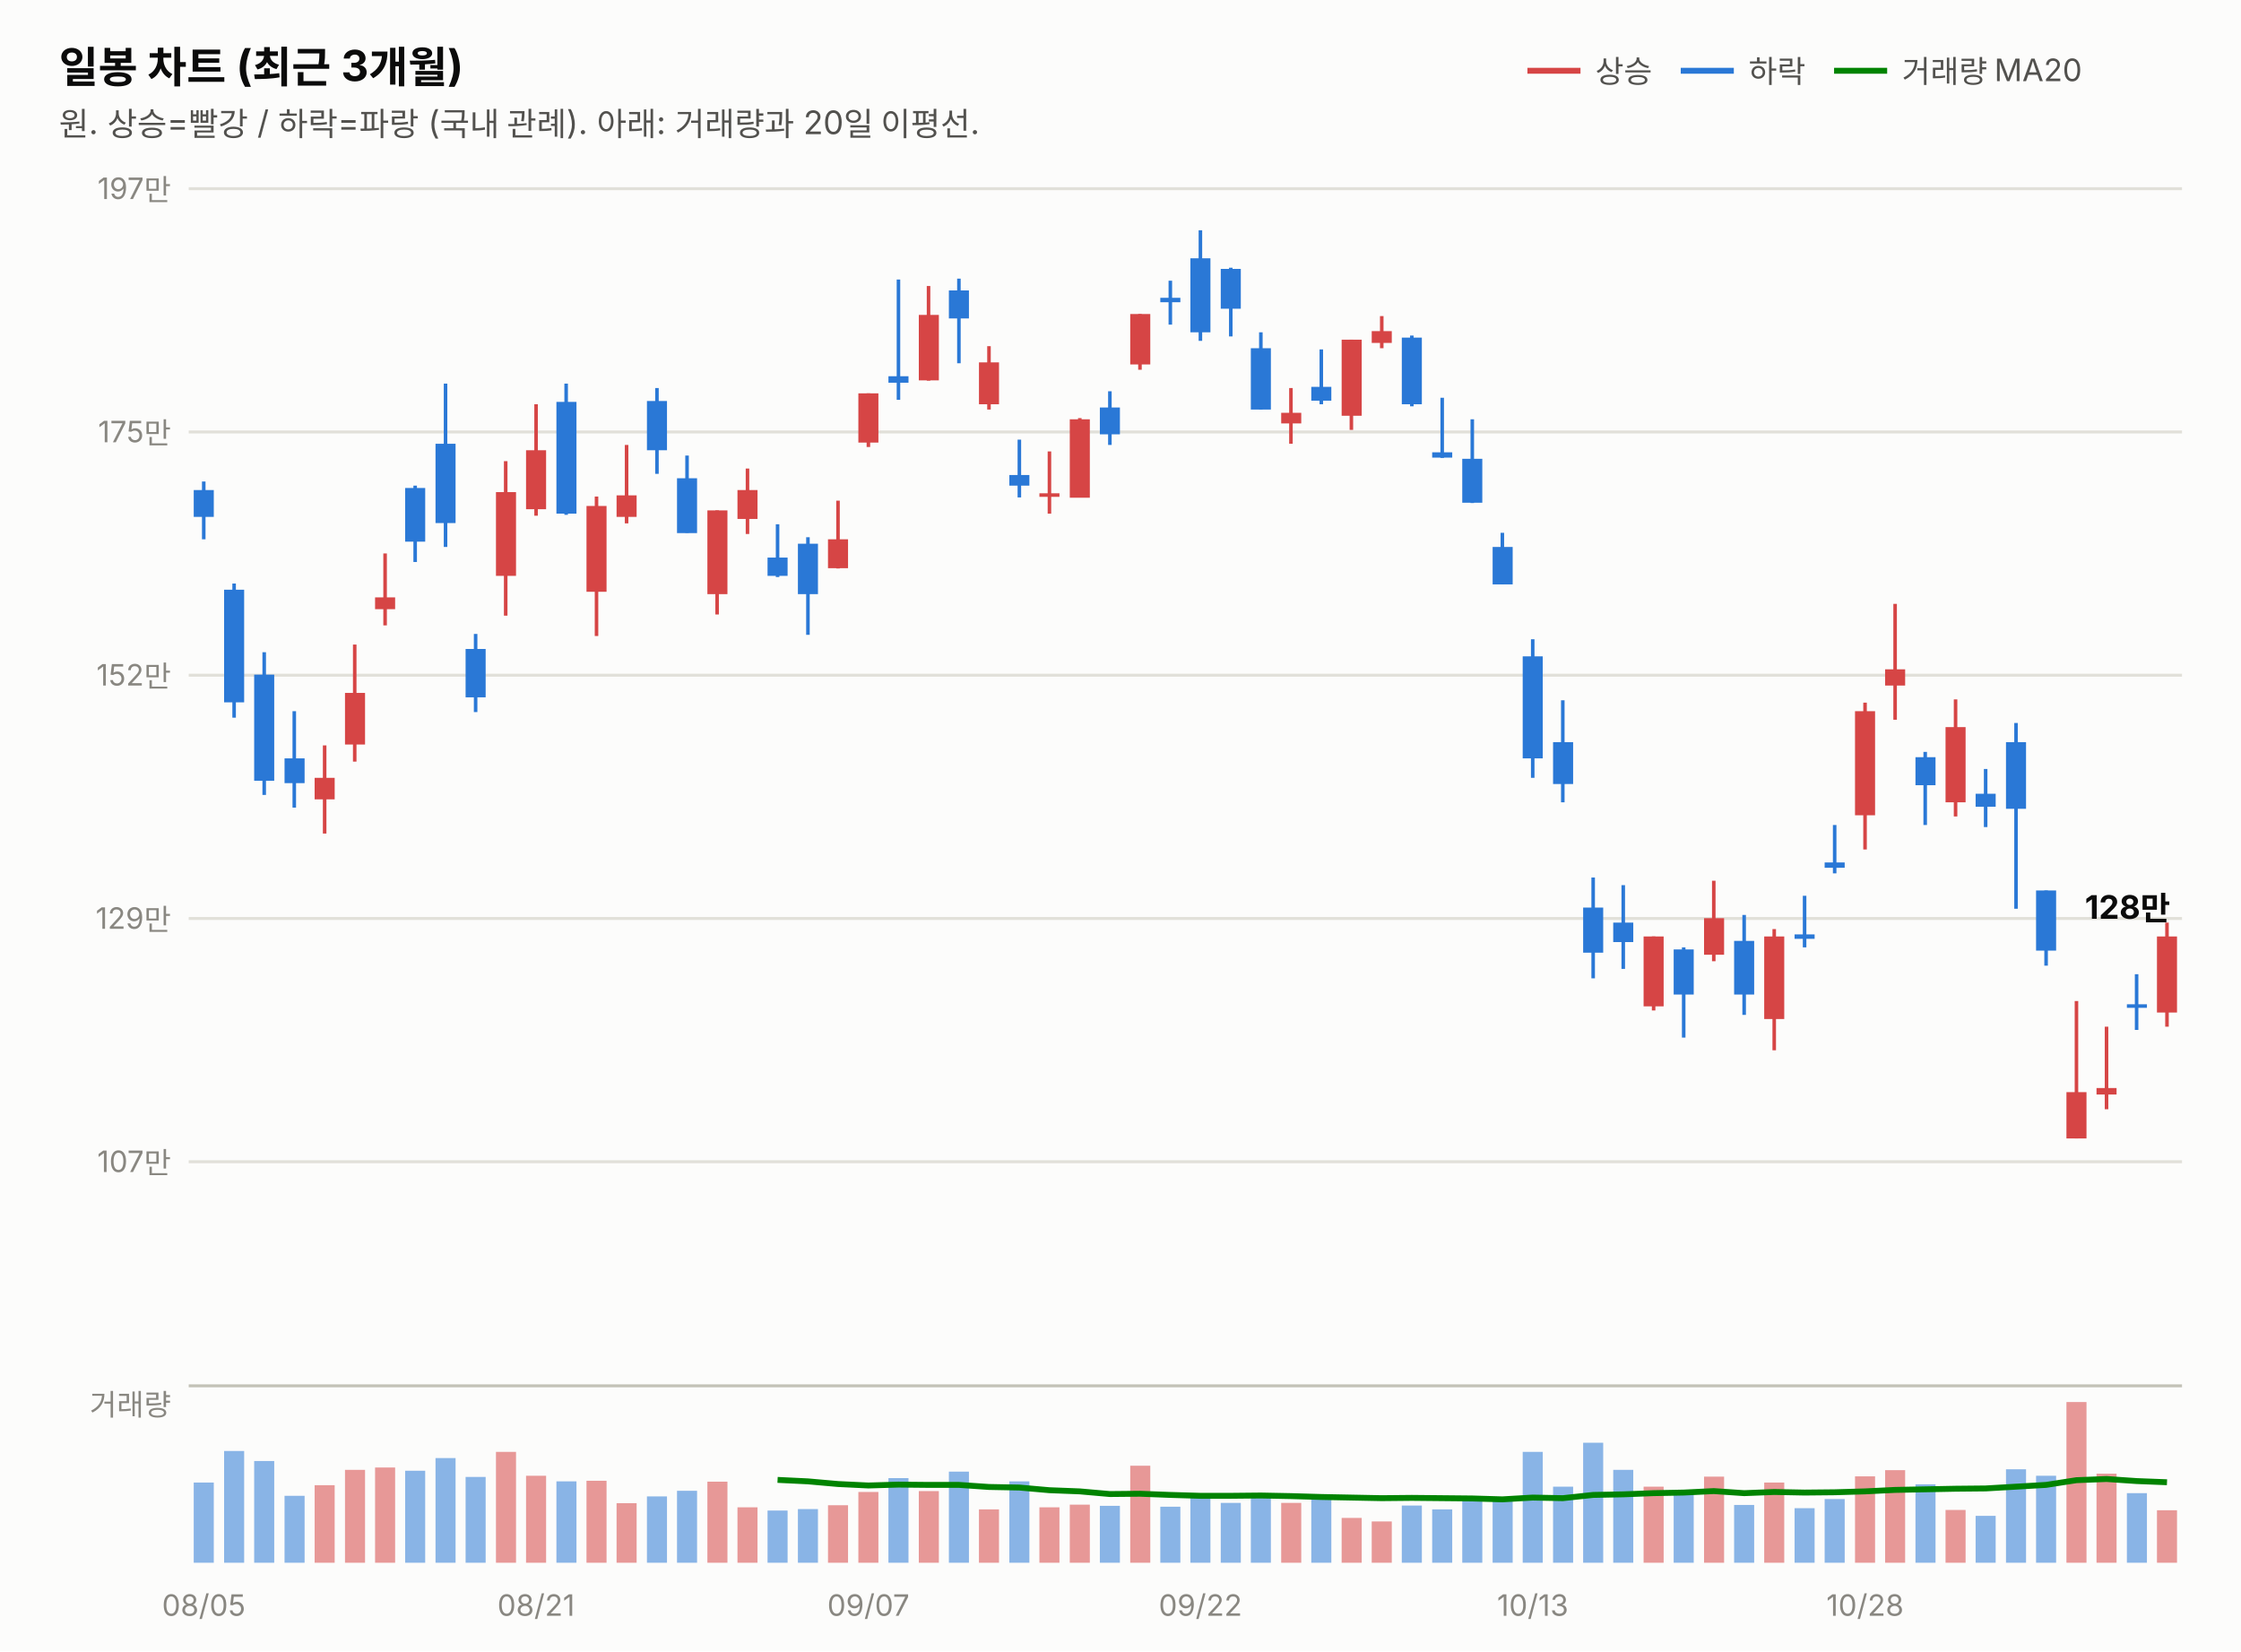
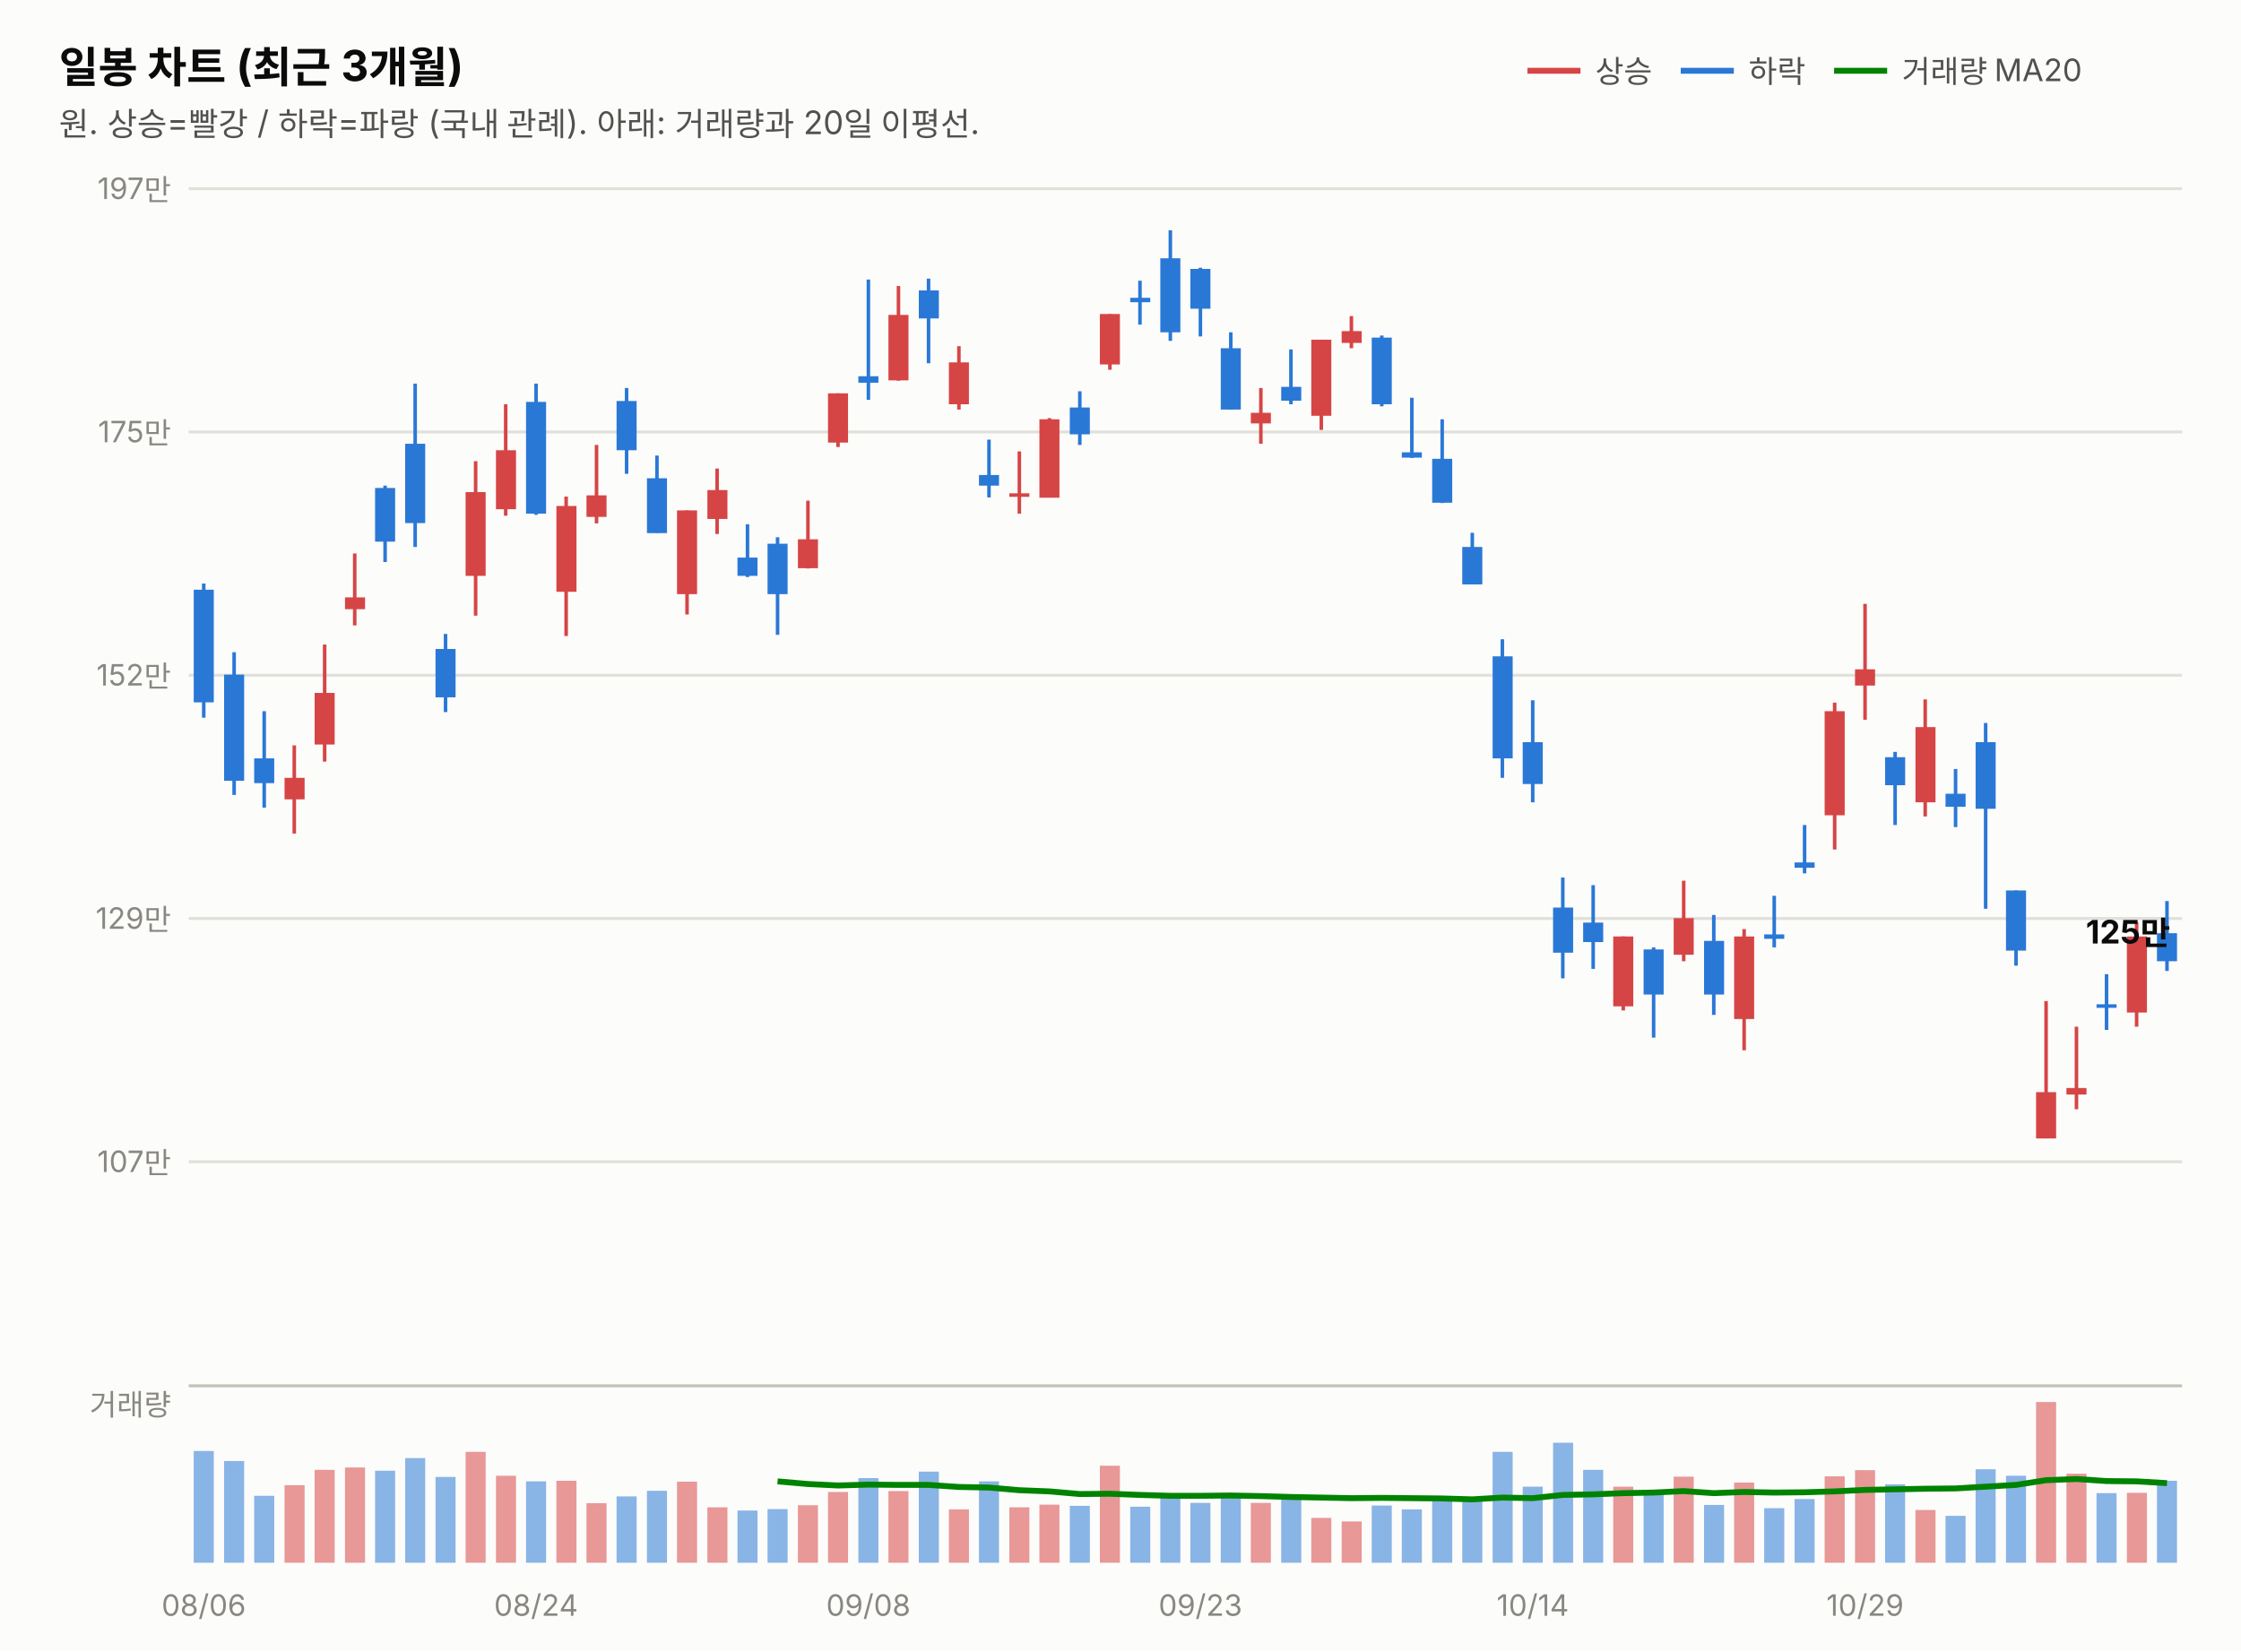
<svg xmlns="http://www.w3.org/2000/svg" width="760" height="560" viewBox="0 0 760 560" font-family="system-ui,-apple-system,&quot;Segoe UI&quot;,&quot;Malgun Gothic&quot;,&quot;Apple SD Gothic Neo&quot;,sans-serif">
  <rect width="760" height="560" fill="#fcfcfb" />
  <text x="20" y="28" font-size="14.5" font-weight="700" fill="#0b0b0b">일봉 차트 (최근 3개월)</text>
  <text x="20" y="46" font-size="11" fill="#52514e">원. 상승=빨강 / 하락=파랑 (국내 관례). 아래: 거래량과 20일 이평선.</text>
  <line x1="518" y1="24" x2="536" y2="24" stroke="#d64545" stroke-width="2" />
  <text x="541" y="28" font-size="10.5" fill="#52514e">상승</text>
  <line x1="570" y1="24" x2="588" y2="24" stroke="#2a78d6" stroke-width="2" />
  <text x="593" y="28" font-size="10.5" fill="#52514e">하락</text>
  <line x1="622" y1="24" x2="640" y2="24" stroke="#008300" stroke-width="2" />
  <text x="645" y="28" font-size="10.5" fill="#52514e">거래량 MA20</text>
  <line x1="64" y1="394.0" x2="740" y2="394.0" stroke="#e1e0d9" stroke-width="1" />
  <text x="58" y="397.5" font-size="10" fill="#898781" text-anchor="end" style="font-variant-numeric:tabular-nums">107만</text>
  <line x1="64" y1="311.5" x2="740" y2="311.5" stroke="#e1e0d9" stroke-width="1" />
  <text x="58" y="315.0" font-size="10" fill="#898781" text-anchor="end" style="font-variant-numeric:tabular-nums">129만</text>
  <line x1="64" y1="229.0" x2="740" y2="229.0" stroke="#e1e0d9" stroke-width="1" />
  <text x="58" y="232.5" font-size="10" fill="#898781" text-anchor="end" style="font-variant-numeric:tabular-nums">152만</text>
  <line x1="64" y1="146.5" x2="740" y2="146.5" stroke="#e1e0d9" stroke-width="1" />
  <text x="58" y="150.0" font-size="10" fill="#898781" text-anchor="end" style="font-variant-numeric:tabular-nums">175만</text>
  <line x1="64" y1="64.0" x2="740" y2="64.0" stroke="#e1e0d9" stroke-width="1" />
  <text x="58" y="67.5" font-size="10" fill="#898781" text-anchor="end" style="font-variant-numeric:tabular-nums">197만</text>
-   <line x1="69.1" y1="163.3" x2="69.1" y2="182.9" stroke="#2a78d6" stroke-width="1.2" />
-   <rect x="65.7" y="166.2" width="6.8" height="9.1" fill="#2a78d6" />
-   <line x1="79.4" y1="197.9" x2="79.4" y2="243.4" stroke="#2a78d6" stroke-width="1.2" />
-   <rect x="76.0" y="200.0" width="6.8" height="38.2" fill="#2a78d6" />
-   <line x1="89.6" y1="221.2" x2="89.6" y2="269.6" stroke="#2a78d6" stroke-width="1.2" />
-   <rect x="86.2" y="228.8" width="6.8" height="36.0" fill="#2a78d6" />
-   <line x1="99.8" y1="241.2" x2="99.8" y2="273.9" stroke="#2a78d6" stroke-width="1.2" />
-   <rect x="96.5" y="257.2" width="6.8" height="8.4" fill="#2a78d6" />
-   <line x1="110.1" y1="252.8" x2="110.1" y2="282.7" stroke="#d64545" stroke-width="1.2" />
-   <rect x="106.7" y="263.8" width="6.8" height="7.3" fill="#d64545" />
-   <line x1="120.3" y1="218.6" x2="120.3" y2="258.3" stroke="#d64545" stroke-width="1.2" />
-   <rect x="117.0" y="235.0" width="6.8" height="17.5" fill="#d64545" />
-   <line x1="130.6" y1="187.7" x2="130.6" y2="212.1" stroke="#d64545" stroke-width="1.2" />
-   <rect x="127.2" y="202.6" width="6.8" height="4.0" fill="#d64545" />
-   <line x1="140.8" y1="164.7" x2="140.8" y2="190.6" stroke="#2a78d6" stroke-width="1.2" />
-   <rect x="137.4" y="165.5" width="6.8" height="18.2" fill="#2a78d6" />
-   <line x1="151.1" y1="130.1" x2="151.1" y2="185.5" stroke="#2a78d6" stroke-width="1.2" />
-   <rect x="147.7" y="150.5" width="6.8" height="26.9" fill="#2a78d6" />
-   <line x1="161.3" y1="215.0" x2="161.3" y2="241.5" stroke="#2a78d6" stroke-width="1.2" />
-   <rect x="157.9" y="220.1" width="6.8" height="16.4" fill="#2a78d6" />
-   <line x1="171.5" y1="156.4" x2="171.5" y2="208.8" stroke="#d64545" stroke-width="1.2" />
-   <rect x="168.2" y="166.9" width="6.8" height="28.4" fill="#d64545" />
-   <line x1="181.8" y1="137.1" x2="181.8" y2="174.9" stroke="#d64545" stroke-width="1.2" />
-   <rect x="178.4" y="152.7" width="6.8" height="20.0" fill="#d64545" />
-   <line x1="192.0" y1="130.1" x2="192.0" y2="174.6" stroke="#2a78d6" stroke-width="1.2" />
-   <rect x="188.7" y="136.3" width="6.8" height="37.9" fill="#2a78d6" />
-   <line x1="202.3" y1="168.4" x2="202.3" y2="215.7" stroke="#d64545" stroke-width="1.2" />
-   <rect x="198.9" y="171.6" width="6.8" height="29.1" fill="#d64545" />
-   <line x1="212.5" y1="150.9" x2="212.5" y2="177.5" stroke="#d64545" stroke-width="1.2" />
-   <rect x="209.1" y="168.0" width="6.8" height="7.3" fill="#d64545" />
-   <line x1="222.8" y1="131.6" x2="222.8" y2="160.7" stroke="#2a78d6" stroke-width="1.2" />
-   <rect x="219.4" y="136.0" width="6.8" height="16.7" fill="#2a78d6" />
-   <line x1="233.0" y1="154.5" x2="233.0" y2="180.7" stroke="#2a78d6" stroke-width="1.2" />
-   <rect x="229.6" y="162.2" width="6.8" height="18.6" fill="#2a78d6" />
-   <line x1="243.2" y1="173.1" x2="243.2" y2="208.4" stroke="#d64545" stroke-width="1.2" />
-   <rect x="239.9" y="173.1" width="6.8" height="28.4" fill="#d64545" />
-   <line x1="253.5" y1="158.9" x2="253.5" y2="181.1" stroke="#d64545" stroke-width="1.2" />
-   <rect x="250.1" y="166.2" width="6.8" height="9.8" fill="#d64545" />
-   <line x1="263.7" y1="177.8" x2="263.7" y2="195.7" stroke="#2a78d6" stroke-width="1.2" />
-   <rect x="260.3" y="189.1" width="6.8" height="6.2" fill="#2a78d6" />
-   <line x1="274.0" y1="182.2" x2="274.0" y2="215.3" stroke="#2a78d6" stroke-width="1.2" />
-   <rect x="270.6" y="184.4" width="6.8" height="17.1" fill="#2a78d6" />
-   <line x1="284.2" y1="169.8" x2="284.2" y2="192.8" stroke="#d64545" stroke-width="1.2" />
-   <rect x="280.8" y="182.9" width="6.8" height="9.8" fill="#d64545" />
-   <line x1="294.5" y1="133.4" x2="294.5" y2="151.6" stroke="#d64545" stroke-width="1.2" />
-   <rect x="291.1" y="133.4" width="6.8" height="16.7" fill="#d64545" />
-   <line x1="304.7" y1="94.8" x2="304.7" y2="135.6" stroke="#2a78d6" stroke-width="1.2" />
-   <rect x="301.3" y="127.6" width="6.8" height="2.2" fill="#2a78d6" />
-   <line x1="314.9" y1="97.0" x2="314.9" y2="129.1" stroke="#d64545" stroke-width="1.2" />
-   <rect x="311.6" y="106.8" width="6.8" height="22.2" fill="#d64545" />
-   <line x1="325.2" y1="94.5" x2="325.2" y2="123.2" stroke="#2a78d6" stroke-width="1.2" />
-   <rect x="321.8" y="98.5" width="6.8" height="9.5" fill="#2a78d6" />
-   <line x1="335.4" y1="117.4" x2="335.4" y2="138.9" stroke="#d64545" stroke-width="1.2" />
-   <rect x="332.0" y="122.9" width="6.8" height="14.2" fill="#d64545" />
-   <line x1="345.7" y1="149.1" x2="345.7" y2="168.7" stroke="#2a78d6" stroke-width="1.2" />
-   <rect x="342.3" y="161.1" width="6.8" height="3.6" fill="#2a78d6" />
-   <line x1="355.9" y1="153.1" x2="355.9" y2="174.2" stroke="#d64545" stroke-width="1.2" />
-   <rect x="352.5" y="167.3" width="6.8" height="1.2" fill="#d64545" />
-   <line x1="366.2" y1="141.8" x2="366.2" y2="168.7" stroke="#d64545" stroke-width="1.2" />
-   <rect x="362.8" y="142.2" width="6.8" height="26.6" fill="#d64545" />
-   <line x1="376.4" y1="132.7" x2="376.4" y2="150.9" stroke="#2a78d6" stroke-width="1.2" />
-   <rect x="373.0" y="138.2" width="6.8" height="9.1" fill="#2a78d6" />
-   <line x1="386.6" y1="106.5" x2="386.6" y2="125.4" stroke="#d64545" stroke-width="1.2" />
-   <rect x="383.3" y="106.5" width="6.8" height="17.1" fill="#d64545" />
-   <line x1="396.9" y1="95.2" x2="396.9" y2="110.1" stroke="#2a78d6" stroke-width="1.2" />
-   <rect x="393.5" y="101.0" width="6.8" height="1.5" fill="#2a78d6" />
-   <line x1="407.1" y1="78.1" x2="407.1" y2="115.6" stroke="#2a78d6" stroke-width="1.2" />
-   <rect x="403.7" y="87.6" width="6.8" height="25.1" fill="#2a78d6" />
-   <line x1="417.4" y1="90.8" x2="417.4" y2="114.1" stroke="#2a78d6" stroke-width="1.2" />
-   <rect x="414.0" y="91.2" width="6.8" height="13.5" fill="#2a78d6" />
-   <line x1="427.6" y1="112.7" x2="427.6" y2="138.9" stroke="#2a78d6" stroke-width="1.2" />
-   <rect x="424.2" y="118.1" width="6.8" height="20.8" fill="#2a78d6" />
-   <line x1="437.8" y1="131.6" x2="437.8" y2="150.5" stroke="#d64545" stroke-width="1.2" />
-   <rect x="434.5" y="140.0" width="6.8" height="3.6" fill="#d64545" />
-   <line x1="448.1" y1="118.5" x2="448.1" y2="137.1" stroke="#2a78d6" stroke-width="1.2" />
-   <rect x="444.7" y="131.2" width="6.8" height="4.7" fill="#2a78d6" />
-   <line x1="458.3" y1="115.2" x2="458.3" y2="145.8" stroke="#d64545" stroke-width="1.2" />
-   <rect x="455.0" y="115.2" width="6.8" height="25.8" fill="#d64545" />
-   <line x1="468.6" y1="107.2" x2="468.6" y2="118.1" stroke="#d64545" stroke-width="1.2" />
-   <rect x="465.2" y="112.3" width="6.8" height="4.0" fill="#d64545" />
-   <line x1="478.8" y1="113.8" x2="478.8" y2="137.8" stroke="#2a78d6" stroke-width="1.2" />
-   <rect x="475.4" y="114.5" width="6.8" height="22.6" fill="#2a78d6" />
-   <line x1="489.1" y1="134.9" x2="489.1" y2="155.3" stroke="#2a78d6" stroke-width="1.2" />
-   <rect x="485.7" y="153.4" width="6.8" height="1.8" fill="#2a78d6" />
-   <line x1="499.3" y1="142.2" x2="499.3" y2="170.6" stroke="#2a78d6" stroke-width="1.2" />
-   <rect x="495.9" y="155.6" width="6.8" height="14.9" fill="#2a78d6" />
-   <line x1="509.5" y1="180.7" x2="509.5" y2="198.2" stroke="#2a78d6" stroke-width="1.2" />
-   <rect x="506.2" y="185.5" width="6.8" height="12.7" fill="#2a78d6" />
-   <line x1="519.8" y1="216.8" x2="519.8" y2="263.8" stroke="#2a78d6" stroke-width="1.2" />
-   <rect x="516.4" y="222.6" width="6.8" height="34.6" fill="#2a78d6" />
-   <line x1="530.0" y1="237.5" x2="530.0" y2="272.1" stroke="#2a78d6" stroke-width="1.2" />
-   <rect x="526.7" y="251.7" width="6.8" height="14.2" fill="#2a78d6" />
-   <line x1="540.3" y1="297.6" x2="540.3" y2="331.8" stroke="#2a78d6" stroke-width="1.2" />
-   <rect x="536.9" y="307.8" width="6.8" height="15.3" fill="#2a78d6" />
-   <line x1="550.5" y1="300.2" x2="550.5" y2="328.6" stroke="#2a78d6" stroke-width="1.2" />
-   <rect x="547.1" y="312.9" width="6.8" height="6.6" fill="#2a78d6" />
-   <line x1="560.8" y1="317.6" x2="560.8" y2="342.7" stroke="#d64545" stroke-width="1.2" />
-   <rect x="557.4" y="317.6" width="6.8" height="23.7" fill="#d64545" />
-   <line x1="571.0" y1="321.3" x2="571.0" y2="351.9" stroke="#2a78d6" stroke-width="1.2" />
-   <rect x="567.6" y="322.0" width="6.8" height="15.3" fill="#2a78d6" />
-   <line x1="581.2" y1="298.7" x2="581.2" y2="326.0" stroke="#d64545" stroke-width="1.2" />
-   <rect x="577.9" y="311.4" width="6.8" height="12.4" fill="#d64545" />
-   <line x1="591.5" y1="310.3" x2="591.5" y2="344.2" stroke="#2a78d6" stroke-width="1.2" />
-   <rect x="588.1" y="319.1" width="6.8" height="18.2" fill="#2a78d6" />
-   <line x1="601.7" y1="315.1" x2="601.7" y2="356.2" stroke="#d64545" stroke-width="1.2" />
-   <rect x="598.3" y="317.6" width="6.8" height="28.0" fill="#d64545" />
-   <line x1="612.0" y1="303.8" x2="612.0" y2="321.3" stroke="#2a78d6" stroke-width="1.2" />
-   <rect x="608.6" y="316.9" width="6.8" height="1.5" fill="#2a78d6" />
-   <line x1="622.2" y1="279.8" x2="622.2" y2="296.2" stroke="#2a78d6" stroke-width="1.2" />
-   <rect x="618.8" y="292.5" width="6.8" height="1.8" fill="#2a78d6" />
-   <line x1="632.5" y1="238.3" x2="632.5" y2="288.1" stroke="#d64545" stroke-width="1.2" />
-   <rect x="629.1" y="241.2" width="6.8" height="35.3" fill="#d64545" />
-   <line x1="642.7" y1="204.8" x2="642.7" y2="244.1" stroke="#d64545" stroke-width="1.2" />
-   <rect x="639.3" y="227.0" width="6.8" height="5.5" fill="#d64545" />
-   <line x1="652.9" y1="255.0" x2="652.9" y2="279.8" stroke="#2a78d6" stroke-width="1.2" />
-   <rect x="649.6" y="256.8" width="6.8" height="9.5" fill="#2a78d6" />
-   <line x1="663.2" y1="237.2" x2="663.2" y2="276.9" stroke="#d64545" stroke-width="1.2" />
-   <rect x="659.8" y="246.6" width="6.8" height="25.5" fill="#d64545" />
-   <line x1="673.4" y1="260.8" x2="673.4" y2="280.5" stroke="#2a78d6" stroke-width="1.2" />
-   <rect x="670.0" y="269.2" width="6.8" height="4.4" fill="#2a78d6" />
-   <line x1="683.7" y1="245.2" x2="683.7" y2="308.2" stroke="#2a78d6" stroke-width="1.2" />
-   <rect x="680.3" y="251.7" width="6.8" height="22.6" fill="#2a78d6" />
-   <line x1="693.9" y1="302.0" x2="693.9" y2="327.5" stroke="#2a78d6" stroke-width="1.2" />
-   <rect x="690.5" y="302.0" width="6.8" height="20.4" fill="#2a78d6" />
-   <line x1="704.2" y1="339.5" x2="704.2" y2="386.1" stroke="#d64545" stroke-width="1.2" />
-   <rect x="700.8" y="370.4" width="6.8" height="15.7" fill="#d64545" />
-   <line x1="714.4" y1="348.2" x2="714.4" y2="376.2" stroke="#d64545" stroke-width="1.2" />
-   <rect x="711.0" y="369.0" width="6.8" height="2.2" fill="#d64545" />
-   <line x1="724.6" y1="330.4" x2="724.6" y2="349.3" stroke="#2a78d6" stroke-width="1.2" />
-   <rect x="721.3" y="340.6" width="6.8" height="1.2" fill="#2a78d6" />
-   <line x1="734.9" y1="312.9" x2="734.9" y2="348.2" stroke="#d64545" stroke-width="1.2" />
-   <rect x="731.5" y="317.6" width="6.8" height="25.8" fill="#d64545" />
-   <text x="736" y="311.6" font-size="11" font-weight="700" fill="#0b0b0b" text-anchor="end" style="font-variant-numeric:tabular-nums">128만</text>
+   <line x1="69.1" y1="197.9" x2="69.1" y2="243.4" stroke="#2a78d6" stroke-width="1.2" />
+   <rect x="65.7" y="200.0" width="6.8" height="38.2" fill="#2a78d6" />
+   <line x1="79.4" y1="221.2" x2="79.4" y2="269.6" stroke="#2a78d6" stroke-width="1.2" />
+   <rect x="76.0" y="228.8" width="6.8" height="36.0" fill="#2a78d6" />
+   <line x1="89.6" y1="241.2" x2="89.6" y2="273.9" stroke="#2a78d6" stroke-width="1.2" />
+   <rect x="86.2" y="257.2" width="6.8" height="8.4" fill="#2a78d6" />
+   <line x1="99.8" y1="252.8" x2="99.8" y2="282.7" stroke="#d64545" stroke-width="1.2" />
+   <rect x="96.5" y="263.8" width="6.8" height="7.3" fill="#d64545" />
+   <line x1="110.1" y1="218.6" x2="110.1" y2="258.3" stroke="#d64545" stroke-width="1.2" />
+   <rect x="106.7" y="235.0" width="6.8" height="17.5" fill="#d64545" />
+   <line x1="120.3" y1="187.7" x2="120.3" y2="212.1" stroke="#d64545" stroke-width="1.2" />
+   <rect x="117.0" y="202.6" width="6.8" height="4.0" fill="#d64545" />
+   <line x1="130.6" y1="164.7" x2="130.6" y2="190.6" stroke="#2a78d6" stroke-width="1.2" />
+   <rect x="127.2" y="165.5" width="6.8" height="18.2" fill="#2a78d6" />
+   <line x1="140.8" y1="130.1" x2="140.8" y2="185.5" stroke="#2a78d6" stroke-width="1.2" />
+   <rect x="137.4" y="150.5" width="6.8" height="26.9" fill="#2a78d6" />
+   <line x1="151.1" y1="215.0" x2="151.1" y2="241.5" stroke="#2a78d6" stroke-width="1.2" />
+   <rect x="147.7" y="220.1" width="6.8" height="16.4" fill="#2a78d6" />
+   <line x1="161.3" y1="156.4" x2="161.3" y2="208.8" stroke="#d64545" stroke-width="1.2" />
+   <rect x="157.9" y="166.9" width="6.8" height="28.4" fill="#d64545" />
+   <line x1="171.5" y1="137.1" x2="171.5" y2="174.9" stroke="#d64545" stroke-width="1.2" />
+   <rect x="168.2" y="152.7" width="6.8" height="20.0" fill="#d64545" />
+   <line x1="181.8" y1="130.1" x2="181.8" y2="174.6" stroke="#2a78d6" stroke-width="1.2" />
+   <rect x="178.4" y="136.3" width="6.8" height="37.9" fill="#2a78d6" />
+   <line x1="192.0" y1="168.4" x2="192.0" y2="215.7" stroke="#d64545" stroke-width="1.2" />
+   <rect x="188.7" y="171.6" width="6.8" height="29.1" fill="#d64545" />
+   <line x1="202.3" y1="150.9" x2="202.3" y2="177.5" stroke="#d64545" stroke-width="1.2" />
+   <rect x="198.9" y="168.0" width="6.8" height="7.3" fill="#d64545" />
+   <line x1="212.5" y1="131.6" x2="212.5" y2="160.7" stroke="#2a78d6" stroke-width="1.2" />
+   <rect x="209.1" y="136.0" width="6.8" height="16.7" fill="#2a78d6" />
+   <line x1="222.8" y1="154.5" x2="222.8" y2="180.7" stroke="#2a78d6" stroke-width="1.2" />
+   <rect x="219.4" y="162.2" width="6.8" height="18.6" fill="#2a78d6" />
+   <line x1="233.0" y1="173.1" x2="233.0" y2="208.4" stroke="#d64545" stroke-width="1.2" />
+   <rect x="229.6" y="173.1" width="6.8" height="28.4" fill="#d64545" />
+   <line x1="243.2" y1="158.9" x2="243.2" y2="181.1" stroke="#d64545" stroke-width="1.2" />
+   <rect x="239.9" y="166.2" width="6.8" height="9.8" fill="#d64545" />
+   <line x1="253.5" y1="177.8" x2="253.5" y2="195.7" stroke="#2a78d6" stroke-width="1.2" />
+   <rect x="250.1" y="189.1" width="6.8" height="6.2" fill="#2a78d6" />
+   <line x1="263.7" y1="182.2" x2="263.7" y2="215.3" stroke="#2a78d6" stroke-width="1.2" />
+   <rect x="260.3" y="184.4" width="6.8" height="17.1" fill="#2a78d6" />
+   <line x1="274.0" y1="169.8" x2="274.0" y2="192.8" stroke="#d64545" stroke-width="1.2" />
+   <rect x="270.6" y="182.9" width="6.8" height="9.8" fill="#d64545" />
+   <line x1="284.2" y1="133.4" x2="284.2" y2="151.6" stroke="#d64545" stroke-width="1.2" />
+   <rect x="280.8" y="133.4" width="6.8" height="16.7" fill="#d64545" />
+   <line x1="294.5" y1="94.8" x2="294.5" y2="135.6" stroke="#2a78d6" stroke-width="1.2" />
+   <rect x="291.1" y="127.6" width="6.8" height="2.2" fill="#2a78d6" />
+   <line x1="304.7" y1="97.0" x2="304.7" y2="129.1" stroke="#d64545" stroke-width="1.2" />
+   <rect x="301.3" y="106.8" width="6.8" height="22.2" fill="#d64545" />
+   <line x1="314.9" y1="94.5" x2="314.9" y2="123.2" stroke="#2a78d6" stroke-width="1.2" />
+   <rect x="311.6" y="98.5" width="6.8" height="9.5" fill="#2a78d6" />
+   <line x1="325.2" y1="117.4" x2="325.2" y2="138.9" stroke="#d64545" stroke-width="1.2" />
+   <rect x="321.8" y="122.9" width="6.8" height="14.2" fill="#d64545" />
+   <line x1="335.4" y1="149.1" x2="335.4" y2="168.7" stroke="#2a78d6" stroke-width="1.2" />
+   <rect x="332.0" y="161.1" width="6.8" height="3.6" fill="#2a78d6" />
+   <line x1="345.7" y1="153.1" x2="345.7" y2="174.2" stroke="#d64545" stroke-width="1.2" />
+   <rect x="342.3" y="167.3" width="6.8" height="1.2" fill="#d64545" />
+   <line x1="355.9" y1="141.8" x2="355.9" y2="168.7" stroke="#d64545" stroke-width="1.2" />
+   <rect x="352.5" y="142.2" width="6.8" height="26.6" fill="#d64545" />
+   <line x1="366.2" y1="132.7" x2="366.2" y2="150.9" stroke="#2a78d6" stroke-width="1.2" />
+   <rect x="362.8" y="138.2" width="6.8" height="9.1" fill="#2a78d6" />
+   <line x1="376.4" y1="106.5" x2="376.4" y2="125.4" stroke="#d64545" stroke-width="1.2" />
+   <rect x="373.0" y="106.5" width="6.8" height="17.1" fill="#d64545" />
+   <line x1="386.6" y1="95.2" x2="386.6" y2="110.1" stroke="#2a78d6" stroke-width="1.2" />
+   <rect x="383.3" y="101.0" width="6.8" height="1.5" fill="#2a78d6" />
+   <line x1="396.9" y1="78.1" x2="396.9" y2="115.6" stroke="#2a78d6" stroke-width="1.2" />
+   <rect x="393.5" y="87.6" width="6.8" height="25.1" fill="#2a78d6" />
+   <line x1="407.1" y1="90.8" x2="407.1" y2="114.1" stroke="#2a78d6" stroke-width="1.2" />
+   <rect x="403.7" y="91.2" width="6.8" height="13.5" fill="#2a78d6" />
+   <line x1="417.4" y1="112.7" x2="417.4" y2="138.9" stroke="#2a78d6" stroke-width="1.2" />
+   <rect x="414.0" y="118.1" width="6.8" height="20.8" fill="#2a78d6" />
+   <line x1="427.6" y1="131.6" x2="427.6" y2="150.5" stroke="#d64545" stroke-width="1.2" />
+   <rect x="424.2" y="140.0" width="6.8" height="3.6" fill="#d64545" />
+   <line x1="437.8" y1="118.5" x2="437.8" y2="137.1" stroke="#2a78d6" stroke-width="1.2" />
+   <rect x="434.5" y="131.2" width="6.8" height="4.7" fill="#2a78d6" />
+   <line x1="448.1" y1="115.2" x2="448.1" y2="145.8" stroke="#d64545" stroke-width="1.2" />
+   <rect x="444.7" y="115.2" width="6.8" height="25.8" fill="#d64545" />
+   <line x1="458.3" y1="107.2" x2="458.3" y2="118.1" stroke="#d64545" stroke-width="1.2" />
+   <rect x="455.0" y="112.3" width="6.8" height="4.0" fill="#d64545" />
+   <line x1="468.6" y1="113.8" x2="468.6" y2="137.8" stroke="#2a78d6" stroke-width="1.2" />
+   <rect x="465.2" y="114.5" width="6.8" height="22.6" fill="#2a78d6" />
+   <line x1="478.8" y1="134.9" x2="478.8" y2="155.3" stroke="#2a78d6" stroke-width="1.2" />
+   <rect x="475.4" y="153.4" width="6.8" height="1.8" fill="#2a78d6" />
+   <line x1="489.1" y1="142.2" x2="489.1" y2="170.6" stroke="#2a78d6" stroke-width="1.2" />
+   <rect x="485.7" y="155.6" width="6.8" height="14.9" fill="#2a78d6" />
+   <line x1="499.3" y1="180.7" x2="499.3" y2="198.2" stroke="#2a78d6" stroke-width="1.2" />
+   <rect x="495.9" y="185.5" width="6.8" height="12.7" fill="#2a78d6" />
+   <line x1="509.5" y1="216.8" x2="509.5" y2="263.8" stroke="#2a78d6" stroke-width="1.2" />
+   <rect x="506.2" y="222.6" width="6.8" height="34.6" fill="#2a78d6" />
+   <line x1="519.8" y1="237.5" x2="519.8" y2="272.1" stroke="#2a78d6" stroke-width="1.2" />
+   <rect x="516.4" y="251.7" width="6.8" height="14.2" fill="#2a78d6" />
+   <line x1="530.0" y1="297.6" x2="530.0" y2="331.8" stroke="#2a78d6" stroke-width="1.2" />
+   <rect x="526.7" y="307.8" width="6.8" height="15.3" fill="#2a78d6" />
+   <line x1="540.3" y1="300.2" x2="540.3" y2="328.6" stroke="#2a78d6" stroke-width="1.2" />
+   <rect x="536.9" y="312.9" width="6.8" height="6.6" fill="#2a78d6" />
+   <line x1="550.5" y1="317.6" x2="550.5" y2="342.7" stroke="#d64545" stroke-width="1.2" />
+   <rect x="547.1" y="317.6" width="6.8" height="23.7" fill="#d64545" />
+   <line x1="560.8" y1="321.3" x2="560.8" y2="351.9" stroke="#2a78d6" stroke-width="1.2" />
+   <rect x="557.4" y="322.0" width="6.8" height="15.3" fill="#2a78d6" />
+   <line x1="571.0" y1="298.7" x2="571.0" y2="326.0" stroke="#d64545" stroke-width="1.2" />
+   <rect x="567.6" y="311.4" width="6.8" height="12.4" fill="#d64545" />
+   <line x1="581.2" y1="310.3" x2="581.2" y2="344.2" stroke="#2a78d6" stroke-width="1.2" />
+   <rect x="577.9" y="319.1" width="6.8" height="18.2" fill="#2a78d6" />
+   <line x1="591.5" y1="315.1" x2="591.5" y2="356.2" stroke="#d64545" stroke-width="1.2" />
+   <rect x="588.1" y="317.6" width="6.8" height="28.0" fill="#d64545" />
+   <line x1="601.7" y1="303.8" x2="601.7" y2="321.3" stroke="#2a78d6" stroke-width="1.2" />
+   <rect x="598.3" y="316.9" width="6.8" height="1.5" fill="#2a78d6" />
+   <line x1="612.0" y1="279.8" x2="612.0" y2="296.2" stroke="#2a78d6" stroke-width="1.2" />
+   <rect x="608.6" y="292.5" width="6.8" height="1.8" fill="#2a78d6" />
+   <line x1="622.2" y1="238.3" x2="622.2" y2="288.1" stroke="#d64545" stroke-width="1.2" />
+   <rect x="618.8" y="241.2" width="6.8" height="35.3" fill="#d64545" />
+   <line x1="632.5" y1="204.8" x2="632.5" y2="244.1" stroke="#d64545" stroke-width="1.2" />
+   <rect x="629.1" y="227.0" width="6.8" height="5.5" fill="#d64545" />
+   <line x1="642.7" y1="255.0" x2="642.7" y2="279.8" stroke="#2a78d6" stroke-width="1.2" />
+   <rect x="639.3" y="256.8" width="6.8" height="9.5" fill="#2a78d6" />
+   <line x1="652.9" y1="237.2" x2="652.9" y2="276.9" stroke="#d64545" stroke-width="1.2" />
+   <rect x="649.6" y="246.6" width="6.8" height="25.5" fill="#d64545" />
+   <line x1="663.2" y1="260.8" x2="663.2" y2="280.5" stroke="#2a78d6" stroke-width="1.2" />
+   <rect x="659.8" y="269.2" width="6.8" height="4.4" fill="#2a78d6" />
+   <line x1="673.4" y1="245.2" x2="673.4" y2="308.2" stroke="#2a78d6" stroke-width="1.2" />
+   <rect x="670.0" y="251.7" width="6.8" height="22.6" fill="#2a78d6" />
+   <line x1="683.7" y1="302.0" x2="683.7" y2="327.5" stroke="#2a78d6" stroke-width="1.2" />
+   <rect x="680.3" y="302.0" width="6.8" height="20.4" fill="#2a78d6" />
+   <line x1="693.9" y1="339.5" x2="693.9" y2="386.1" stroke="#d64545" stroke-width="1.2" />
+   <rect x="690.5" y="370.4" width="6.8" height="15.7" fill="#d64545" />
+   <line x1="704.2" y1="348.2" x2="704.2" y2="376.2" stroke="#d64545" stroke-width="1.2" />
+   <rect x="700.8" y="369.0" width="6.8" height="2.2" fill="#d64545" />
+   <line x1="714.4" y1="330.4" x2="714.4" y2="349.3" stroke="#2a78d6" stroke-width="1.2" />
+   <rect x="711.0" y="340.6" width="6.8" height="1.2" fill="#2a78d6" />
+   <line x1="724.6" y1="312.9" x2="724.6" y2="348.2" stroke="#d64545" stroke-width="1.2" />
+   <rect x="721.3" y="317.6" width="6.8" height="25.8" fill="#d64545" />
+   <line x1="734.9" y1="305.6" x2="734.9" y2="329.3" stroke="#2a78d6" stroke-width="1.2" />
+   <rect x="731.5" y="316.5" width="6.8" height="9.5" fill="#2a78d6" />
+   <text x="736" y="320.0" font-size="11" font-weight="700" fill="#0b0b0b" text-anchor="end" style="font-variant-numeric:tabular-nums">125만</text>
  <line x1="64" y1="470" x2="740" y2="470" stroke="#c3c2b7" stroke-width="1" />
  <text x="58" y="480" font-size="10" fill="#898781" text-anchor="end">거래량</text>
-   <rect x="65.7" y="502.8" width="6.8" height="27.2" fill="#2a78d6" opacity="0.55" />
-   <rect x="76.0" y="492.1" width="6.8" height="37.9" fill="#2a78d6" opacity="0.55" />
-   <rect x="86.2" y="495.5" width="6.8" height="34.5" fill="#2a78d6" opacity="0.55" />
-   <rect x="96.5" y="507.3" width="6.8" height="22.7" fill="#2a78d6" opacity="0.55" />
-   <rect x="106.7" y="503.7" width="6.8" height="26.3" fill="#d64545" opacity="0.55" />
-   <rect x="117.0" y="498.5" width="6.8" height="31.5" fill="#d64545" opacity="0.55" />
-   <rect x="127.2" y="497.7" width="6.8" height="32.3" fill="#d64545" opacity="0.55" />
-   <rect x="137.4" y="498.8" width="6.8" height="31.2" fill="#2a78d6" opacity="0.55" />
-   <rect x="147.7" y="494.5" width="6.8" height="35.5" fill="#2a78d6" opacity="0.55" />
-   <rect x="157.9" y="500.9" width="6.8" height="29.1" fill="#2a78d6" opacity="0.55" />
-   <rect x="168.2" y="492.4" width="6.8" height="37.6" fill="#d64545" opacity="0.55" />
-   <rect x="178.4" y="500.5" width="6.8" height="29.5" fill="#d64545" opacity="0.55" />
-   <rect x="188.7" y="502.4" width="6.8" height="27.6" fill="#2a78d6" opacity="0.55" />
-   <rect x="198.9" y="502.2" width="6.8" height="27.8" fill="#d64545" opacity="0.55" />
-   <rect x="209.1" y="509.8" width="6.8" height="20.2" fill="#d64545" opacity="0.55" />
-   <rect x="219.4" y="507.5" width="6.8" height="22.5" fill="#2a78d6" opacity="0.55" />
-   <rect x="229.6" y="505.6" width="6.8" height="24.4" fill="#2a78d6" opacity="0.55" />
-   <rect x="239.9" y="502.5" width="6.8" height="27.5" fill="#d64545" opacity="0.55" />
-   <rect x="250.1" y="511.2" width="6.8" height="18.8" fill="#d64545" opacity="0.55" />
-   <rect x="260.3" y="512.3" width="6.8" height="17.7" fill="#2a78d6" opacity="0.55" />
-   <rect x="270.6" y="511.8" width="6.8" height="18.2" fill="#2a78d6" opacity="0.55" />
-   <rect x="280.8" y="510.5" width="6.8" height="19.5" fill="#d64545" opacity="0.55" />
-   <rect x="291.1" y="506.0" width="6.8" height="24.0" fill="#d64545" opacity="0.55" />
-   <rect x="301.3" y="501.3" width="6.8" height="28.7" fill="#2a78d6" opacity="0.55" />
-   <rect x="311.6" y="505.7" width="6.8" height="24.3" fill="#d64545" opacity="0.55" />
-   <rect x="321.8" y="499.1" width="6.8" height="30.9" fill="#2a78d6" opacity="0.55" />
-   <rect x="332.0" y="511.9" width="6.8" height="18.1" fill="#d64545" opacity="0.55" />
-   <rect x="342.3" y="502.4" width="6.8" height="27.6" fill="#2a78d6" opacity="0.55" />
-   <rect x="352.5" y="511.2" width="6.8" height="18.8" fill="#d64545" opacity="0.55" />
-   <rect x="362.8" y="510.3" width="6.8" height="19.7" fill="#d64545" opacity="0.55" />
-   <rect x="373.0" y="510.7" width="6.8" height="19.3" fill="#2a78d6" opacity="0.55" />
-   <rect x="383.3" y="497.1" width="6.8" height="32.9" fill="#d64545" opacity="0.55" />
-   <rect x="393.5" y="511.0" width="6.8" height="19.0" fill="#2a78d6" opacity="0.55" />
-   <rect x="403.7" y="507.4" width="6.8" height="22.6" fill="#2a78d6" opacity="0.55" />
-   <rect x="414.0" y="509.7" width="6.8" height="20.3" fill="#2a78d6" opacity="0.55" />
-   <rect x="424.2" y="507.2" width="6.8" height="22.8" fill="#2a78d6" opacity="0.55" />
-   <rect x="434.5" y="509.7" width="6.8" height="20.3" fill="#d64545" opacity="0.55" />
-   <rect x="444.7" y="507.4" width="6.8" height="22.6" fill="#2a78d6" opacity="0.55" />
-   <rect x="455.0" y="514.8" width="6.8" height="15.2" fill="#d64545" opacity="0.55" />
-   <rect x="465.2" y="516.0" width="6.8" height="14.0" fill="#d64545" opacity="0.55" />
-   <rect x="475.4" y="510.6" width="6.8" height="19.4" fill="#2a78d6" opacity="0.55" />
-   <rect x="485.7" y="511.9" width="6.8" height="18.1" fill="#2a78d6" opacity="0.55" />
-   <rect x="495.9" y="507.9" width="6.8" height="22.1" fill="#2a78d6" opacity="0.55" />
-   <rect x="506.2" y="508.5" width="6.8" height="21.5" fill="#2a78d6" opacity="0.55" />
-   <rect x="516.4" y="492.4" width="6.8" height="37.6" fill="#2a78d6" opacity="0.55" />
-   <rect x="526.7" y="504.2" width="6.8" height="25.8" fill="#2a78d6" opacity="0.55" />
-   <rect x="536.9" y="489.3" width="6.8" height="40.7" fill="#2a78d6" opacity="0.55" />
-   <rect x="547.1" y="498.5" width="6.8" height="31.5" fill="#2a78d6" opacity="0.55" />
-   <rect x="557.4" y="504.2" width="6.8" height="25.8" fill="#d64545" opacity="0.55" />
-   <rect x="567.6" y="506.1" width="6.8" height="23.9" fill="#2a78d6" opacity="0.55" />
-   <rect x="577.9" y="500.8" width="6.8" height="29.2" fill="#d64545" opacity="0.55" />
-   <rect x="588.1" y="510.4" width="6.8" height="19.6" fill="#2a78d6" opacity="0.55" />
-   <rect x="598.3" y="502.8" width="6.8" height="27.2" fill="#d64545" opacity="0.55" />
-   <rect x="608.6" y="511.5" width="6.8" height="18.5" fill="#2a78d6" opacity="0.55" />
-   <rect x="618.8" y="508.4" width="6.8" height="21.6" fill="#2a78d6" opacity="0.55" />
-   <rect x="629.1" y="500.7" width="6.8" height="29.3" fill="#d64545" opacity="0.55" />
-   <rect x="639.3" y="498.6" width="6.8" height="31.4" fill="#d64545" opacity="0.55" />
-   <rect x="649.6" y="503.4" width="6.8" height="26.6" fill="#2a78d6" opacity="0.55" />
-   <rect x="659.8" y="512.1" width="6.8" height="17.9" fill="#d64545" opacity="0.55" />
-   <rect x="670.0" y="514.1" width="6.8" height="15.9" fill="#2a78d6" opacity="0.55" />
-   <rect x="680.3" y="498.3" width="6.8" height="31.7" fill="#2a78d6" opacity="0.55" />
-   <rect x="690.5" y="500.5" width="6.8" height="29.5" fill="#2a78d6" opacity="0.55" />
-   <rect x="700.8" y="475.5" width="6.8" height="54.5" fill="#d64545" opacity="0.55" />
-   <rect x="711.0" y="499.8" width="6.8" height="30.2" fill="#d64545" opacity="0.55" />
-   <rect x="721.3" y="506.4" width="6.8" height="23.6" fill="#2a78d6" opacity="0.55" />
-   <rect x="731.5" y="512.2" width="6.8" height="17.8" fill="#d64545" opacity="0.55" />
-   <path d="M263.7,501.9 L274.0,502.4 L284.2,503.3 L294.5,503.8 L304.7,503.5 L314.9,503.6 L325.2,503.6 L335.4,504.3 L345.7,504.5 L355.9,505.4 L366.2,505.8 L376.4,506.7 L386.6,506.6 L396.9,507.0 L407.1,507.3 L417.4,507.3 L427.6,507.2 L437.8,507.4 L448.1,507.7 L458.3,507.9 L468.6,508.1 L478.8,508.0 L489.1,508.1 L499.3,508.2 L509.5,508.5 L519.8,507.9 L530.0,508.1 L540.3,507.0 L550.5,506.8 L560.8,506.4 L571.0,506.2 L581.2,505.7 L591.5,506.4 L601.7,506.0 L612.0,506.2 L622.2,506.1 L632.5,505.8 L642.7,505.3 L652.9,505.1 L663.2,504.9 L673.4,504.8 L683.7,504.2 L693.9,503.6 L704.2,502.0 L714.4,501.6 L724.6,502.3 L734.9,502.7" fill="none" stroke="#008300" stroke-width="2" />
-   <text x="69.1" y="548" font-size="10" fill="#898781" text-anchor="middle">08/05</text>
-   <text x="181.8" y="548" font-size="10" fill="#898781" text-anchor="middle">08/21</text>
-   <text x="294.5" y="548" font-size="10" fill="#898781" text-anchor="middle">09/07</text>
-   <text x="407.1" y="548" font-size="10" fill="#898781" text-anchor="middle">09/22</text>
-   <text x="519.8" y="548" font-size="10" fill="#898781" text-anchor="middle">10/13</text>
-   <text x="632.5" y="548" font-size="10" fill="#898781" text-anchor="middle">10/28</text>
+   <rect x="65.7" y="492.1" width="6.8" height="37.9" fill="#2a78d6" opacity="0.55" />
+   <rect x="76.0" y="495.5" width="6.8" height="34.5" fill="#2a78d6" opacity="0.55" />
+   <rect x="86.2" y="507.3" width="6.8" height="22.7" fill="#2a78d6" opacity="0.55" />
+   <rect x="96.5" y="503.7" width="6.8" height="26.3" fill="#d64545" opacity="0.55" />
+   <rect x="106.7" y="498.5" width="6.8" height="31.5" fill="#d64545" opacity="0.55" />
+   <rect x="117.0" y="497.7" width="6.8" height="32.3" fill="#d64545" opacity="0.55" />
+   <rect x="127.2" y="498.8" width="6.8" height="31.2" fill="#2a78d6" opacity="0.55" />
+   <rect x="137.4" y="494.5" width="6.8" height="35.5" fill="#2a78d6" opacity="0.55" />
+   <rect x="147.7" y="500.9" width="6.8" height="29.1" fill="#2a78d6" opacity="0.55" />
+   <rect x="157.9" y="492.4" width="6.8" height="37.6" fill="#d64545" opacity="0.55" />
+   <rect x="168.2" y="500.5" width="6.8" height="29.5" fill="#d64545" opacity="0.55" />
+   <rect x="178.4" y="502.4" width="6.8" height="27.6" fill="#2a78d6" opacity="0.55" />
+   <rect x="188.7" y="502.2" width="6.8" height="27.8" fill="#d64545" opacity="0.55" />
+   <rect x="198.9" y="509.8" width="6.8" height="20.2" fill="#d64545" opacity="0.55" />
+   <rect x="209.1" y="507.5" width="6.8" height="22.5" fill="#2a78d6" opacity="0.55" />
+   <rect x="219.4" y="505.6" width="6.8" height="24.4" fill="#2a78d6" opacity="0.55" />
+   <rect x="229.6" y="502.5" width="6.8" height="27.5" fill="#d64545" opacity="0.55" />
+   <rect x="239.9" y="511.2" width="6.8" height="18.8" fill="#d64545" opacity="0.55" />
+   <rect x="250.1" y="512.3" width="6.8" height="17.7" fill="#2a78d6" opacity="0.55" />
+   <rect x="260.3" y="511.8" width="6.8" height="18.2" fill="#2a78d6" opacity="0.55" />
+   <rect x="270.6" y="510.5" width="6.8" height="19.5" fill="#d64545" opacity="0.55" />
+   <rect x="280.8" y="506.0" width="6.8" height="24.0" fill="#d64545" opacity="0.55" />
+   <rect x="291.1" y="501.3" width="6.8" height="28.7" fill="#2a78d6" opacity="0.55" />
+   <rect x="301.3" y="505.7" width="6.8" height="24.3" fill="#d64545" opacity="0.55" />
+   <rect x="311.6" y="499.1" width="6.8" height="30.9" fill="#2a78d6" opacity="0.55" />
+   <rect x="321.8" y="511.9" width="6.8" height="18.1" fill="#d64545" opacity="0.55" />
+   <rect x="332.0" y="502.4" width="6.8" height="27.6" fill="#2a78d6" opacity="0.55" />
+   <rect x="342.3" y="511.2" width="6.8" height="18.8" fill="#d64545" opacity="0.55" />
+   <rect x="352.5" y="510.3" width="6.8" height="19.7" fill="#d64545" opacity="0.55" />
+   <rect x="362.8" y="510.7" width="6.8" height="19.3" fill="#2a78d6" opacity="0.55" />
+   <rect x="373.0" y="497.1" width="6.8" height="32.9" fill="#d64545" opacity="0.55" />
+   <rect x="383.3" y="511.0" width="6.8" height="19.0" fill="#2a78d6" opacity="0.55" />
+   <rect x="393.5" y="507.4" width="6.8" height="22.6" fill="#2a78d6" opacity="0.55" />
+   <rect x="403.7" y="509.7" width="6.8" height="20.3" fill="#2a78d6" opacity="0.55" />
+   <rect x="414.0" y="507.2" width="6.8" height="22.8" fill="#2a78d6" opacity="0.55" />
+   <rect x="424.2" y="509.7" width="6.8" height="20.3" fill="#d64545" opacity="0.55" />
+   <rect x="434.5" y="507.4" width="6.8" height="22.6" fill="#2a78d6" opacity="0.55" />
+   <rect x="444.7" y="514.8" width="6.8" height="15.2" fill="#d64545" opacity="0.55" />
+   <rect x="455.0" y="516.0" width="6.8" height="14.0" fill="#d64545" opacity="0.55" />
+   <rect x="465.2" y="510.6" width="6.8" height="19.4" fill="#2a78d6" opacity="0.55" />
+   <rect x="475.4" y="511.9" width="6.8" height="18.1" fill="#2a78d6" opacity="0.55" />
+   <rect x="485.7" y="507.9" width="6.8" height="22.1" fill="#2a78d6" opacity="0.55" />
+   <rect x="495.9" y="508.5" width="6.8" height="21.5" fill="#2a78d6" opacity="0.55" />
+   <rect x="506.2" y="492.4" width="6.8" height="37.6" fill="#2a78d6" opacity="0.55" />
+   <rect x="516.4" y="504.2" width="6.8" height="25.8" fill="#2a78d6" opacity="0.55" />
+   <rect x="526.7" y="489.3" width="6.8" height="40.7" fill="#2a78d6" opacity="0.55" />
+   <rect x="536.9" y="498.5" width="6.8" height="31.5" fill="#2a78d6" opacity="0.55" />
+   <rect x="547.1" y="504.2" width="6.8" height="25.8" fill="#d64545" opacity="0.55" />
+   <rect x="557.4" y="506.1" width="6.8" height="23.9" fill="#2a78d6" opacity="0.55" />
+   <rect x="567.6" y="500.8" width="6.8" height="29.2" fill="#d64545" opacity="0.55" />
+   <rect x="577.9" y="510.4" width="6.8" height="19.6" fill="#2a78d6" opacity="0.55" />
+   <rect x="588.1" y="502.8" width="6.8" height="27.2" fill="#d64545" opacity="0.55" />
+   <rect x="598.3" y="511.5" width="6.8" height="18.5" fill="#2a78d6" opacity="0.55" />
+   <rect x="608.6" y="508.4" width="6.8" height="21.6" fill="#2a78d6" opacity="0.55" />
+   <rect x="618.8" y="500.7" width="6.8" height="29.3" fill="#d64545" opacity="0.55" />
+   <rect x="629.1" y="498.6" width="6.8" height="31.4" fill="#d64545" opacity="0.55" />
+   <rect x="639.3" y="503.4" width="6.8" height="26.6" fill="#2a78d6" opacity="0.55" />
+   <rect x="649.6" y="512.1" width="6.8" height="17.9" fill="#d64545" opacity="0.55" />
+   <rect x="659.8" y="514.1" width="6.8" height="15.9" fill="#2a78d6" opacity="0.55" />
+   <rect x="670.0" y="498.3" width="6.8" height="31.7" fill="#2a78d6" opacity="0.55" />
+   <rect x="680.3" y="500.5" width="6.8" height="29.5" fill="#2a78d6" opacity="0.55" />
+   <rect x="690.5" y="475.5" width="6.8" height="54.5" fill="#d64545" opacity="0.55" />
+   <rect x="700.8" y="499.8" width="6.8" height="30.2" fill="#d64545" opacity="0.55" />
+   <rect x="711.0" y="506.4" width="6.8" height="23.6" fill="#2a78d6" opacity="0.55" />
+   <rect x="721.3" y="506.3" width="6.8" height="23.7" fill="#d64545" opacity="0.55" />
+   <rect x="731.5" y="502.2" width="6.8" height="27.8" fill="#2a78d6" opacity="0.55" />
+   <path d="M263.7,502.4 L274.0,503.3 L284.2,503.8 L294.5,503.5 L304.7,503.6 L314.9,503.6 L325.2,504.3 L335.4,504.5 L345.7,505.4 L355.9,505.8 L366.2,506.7 L376.4,506.6 L386.6,507.0 L396.9,507.3 L407.1,507.3 L417.4,507.2 L427.6,507.4 L437.8,507.7 L448.1,507.9 L458.3,508.1 L468.6,508.0 L478.8,508.1 L489.1,508.2 L499.3,508.5 L509.5,507.9 L519.8,508.1 L530.0,507.0 L540.3,506.8 L550.5,506.4 L560.8,506.2 L571.0,505.7 L581.2,506.4 L591.5,506.0 L601.7,506.2 L612.0,506.1 L622.2,505.8 L632.5,505.3 L642.7,505.1 L652.9,504.9 L663.2,504.8 L673.4,504.2 L683.7,503.6 L693.9,502.0 L704.2,501.6 L714.4,502.3 L724.6,502.4 L734.9,503.0" fill="none" stroke="#008300" stroke-width="2" />
+   <text x="69.1" y="548" font-size="10" fill="#898781" text-anchor="middle">08/06</text>
+   <text x="181.8" y="548" font-size="10" fill="#898781" text-anchor="middle">08/24</text>
+   <text x="294.5" y="548" font-size="10" fill="#898781" text-anchor="middle">09/08</text>
+   <text x="407.1" y="548" font-size="10" fill="#898781" text-anchor="middle">09/23</text>
+   <text x="519.8" y="548" font-size="10" fill="#898781" text-anchor="middle">10/14</text>
+   <text x="632.5" y="548" font-size="10" fill="#898781" text-anchor="middle">10/29</text>
</svg>
